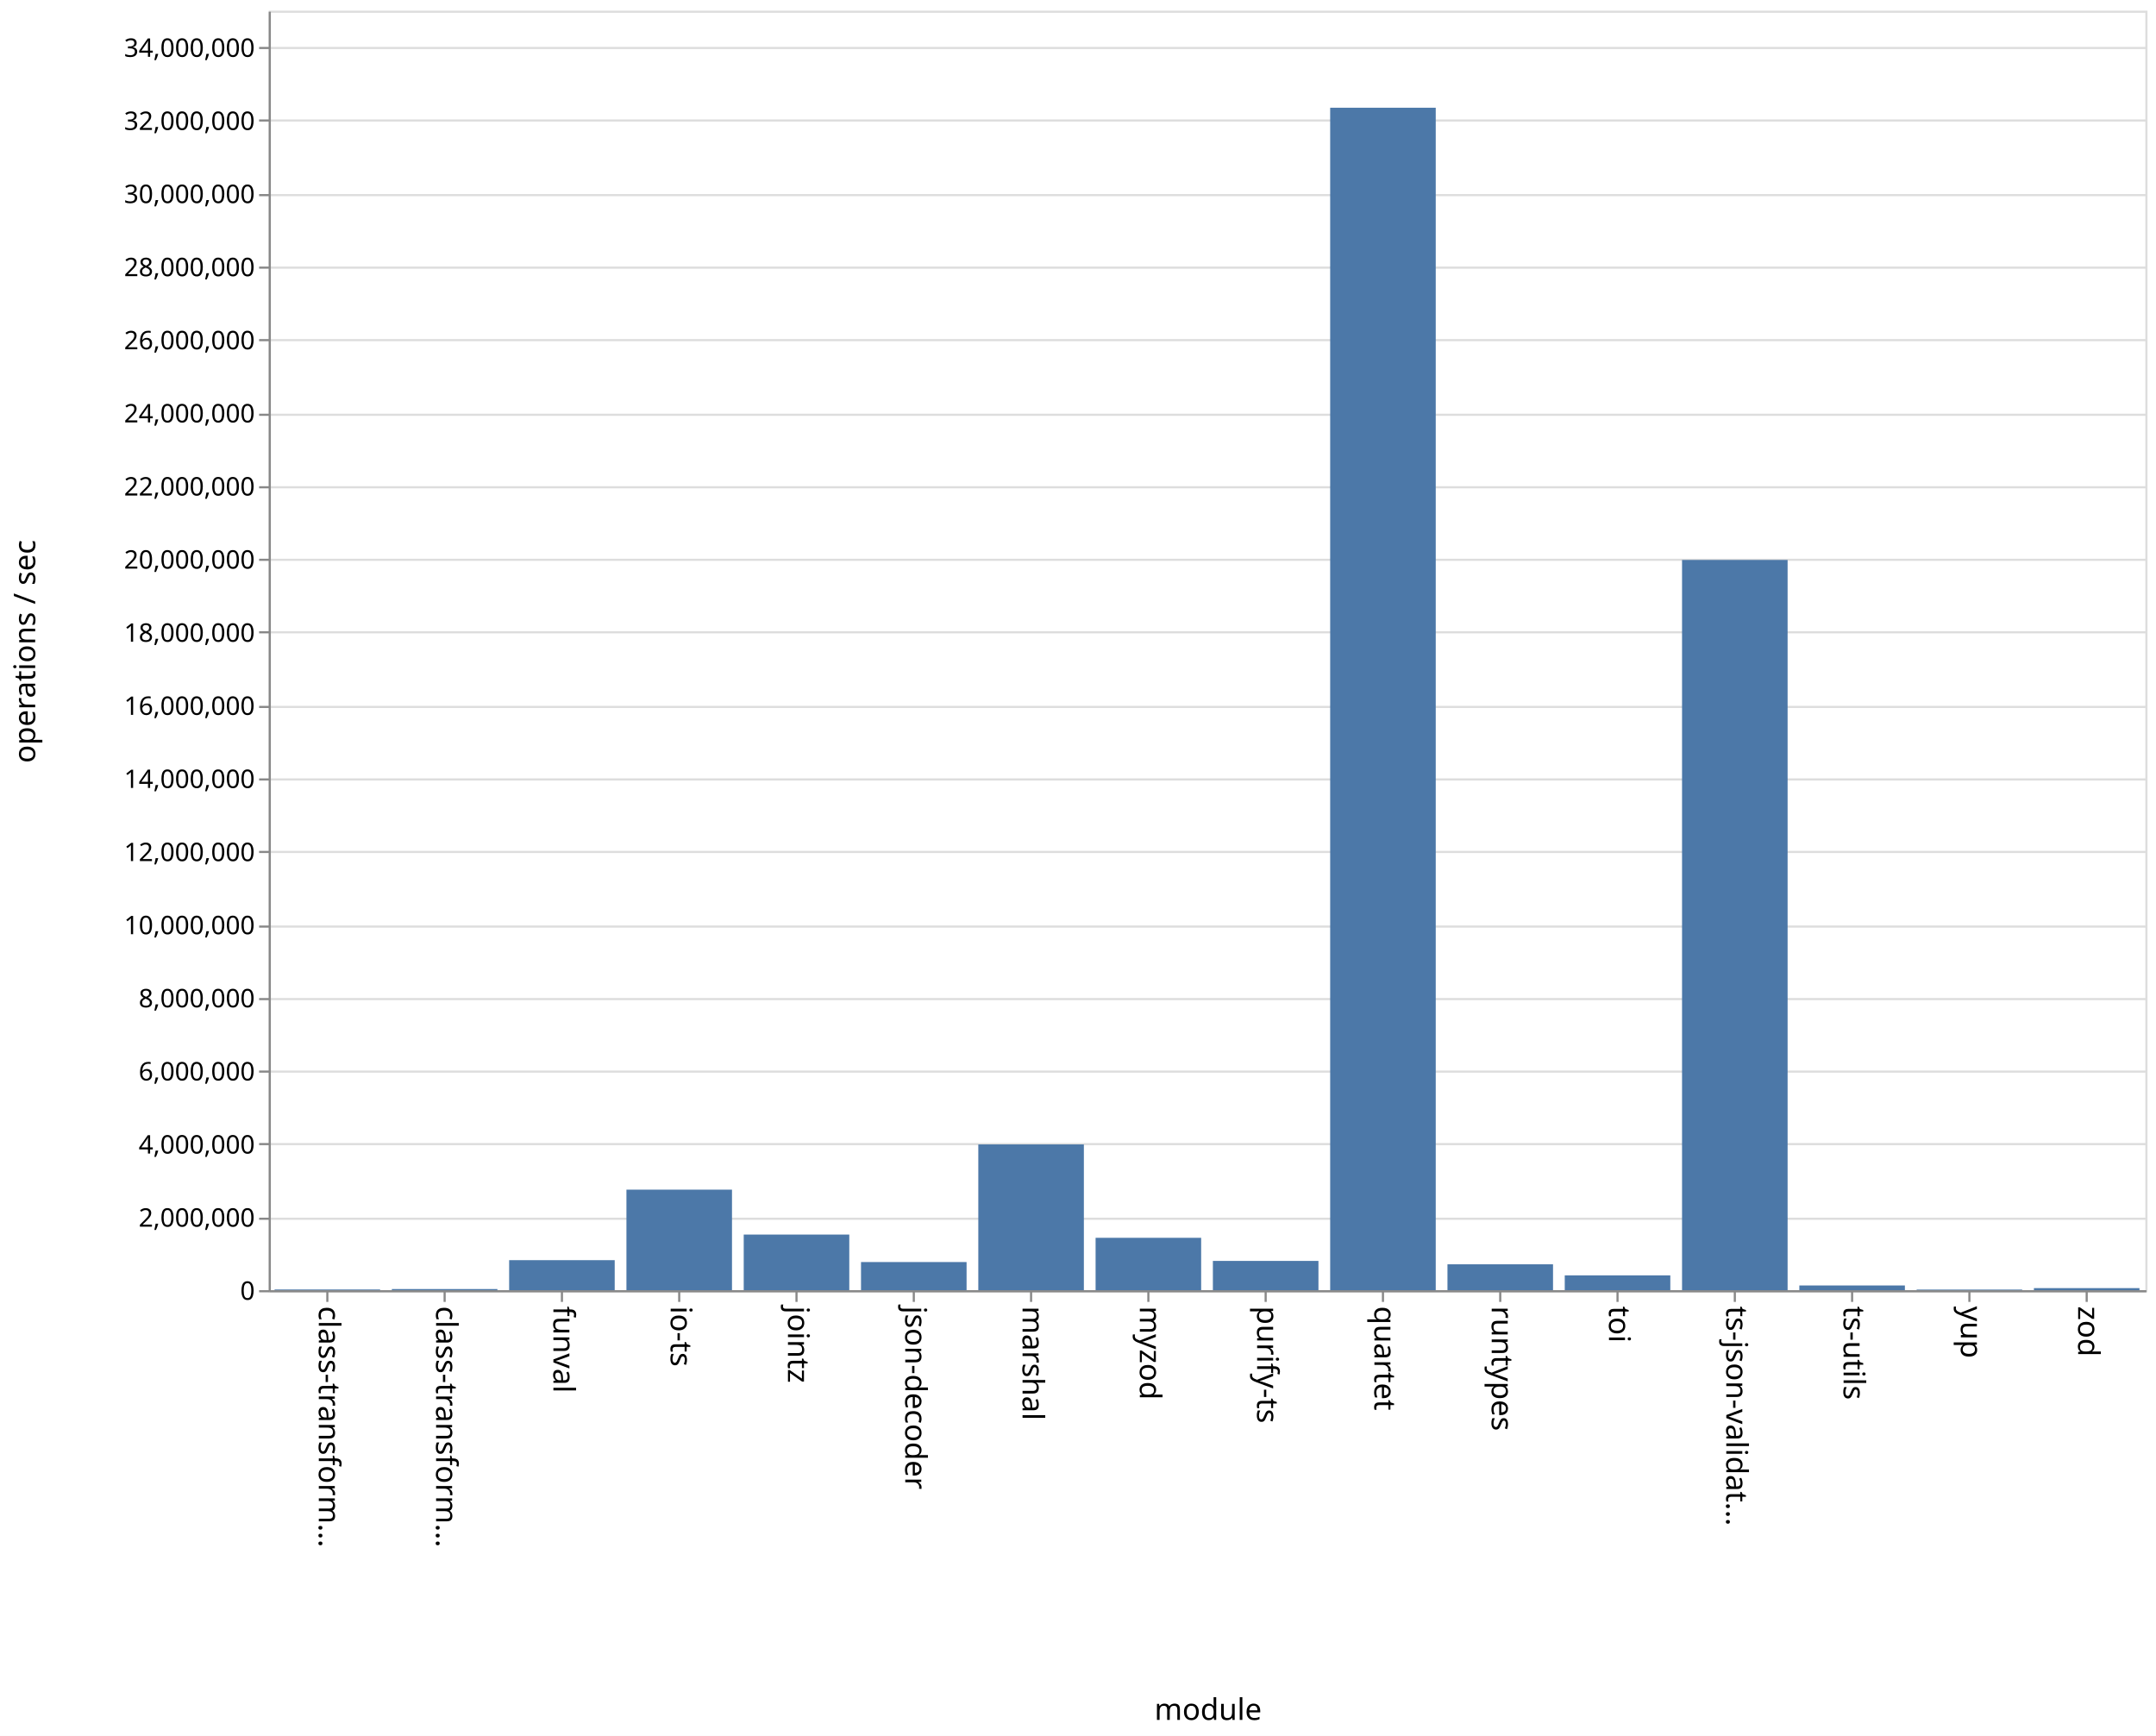
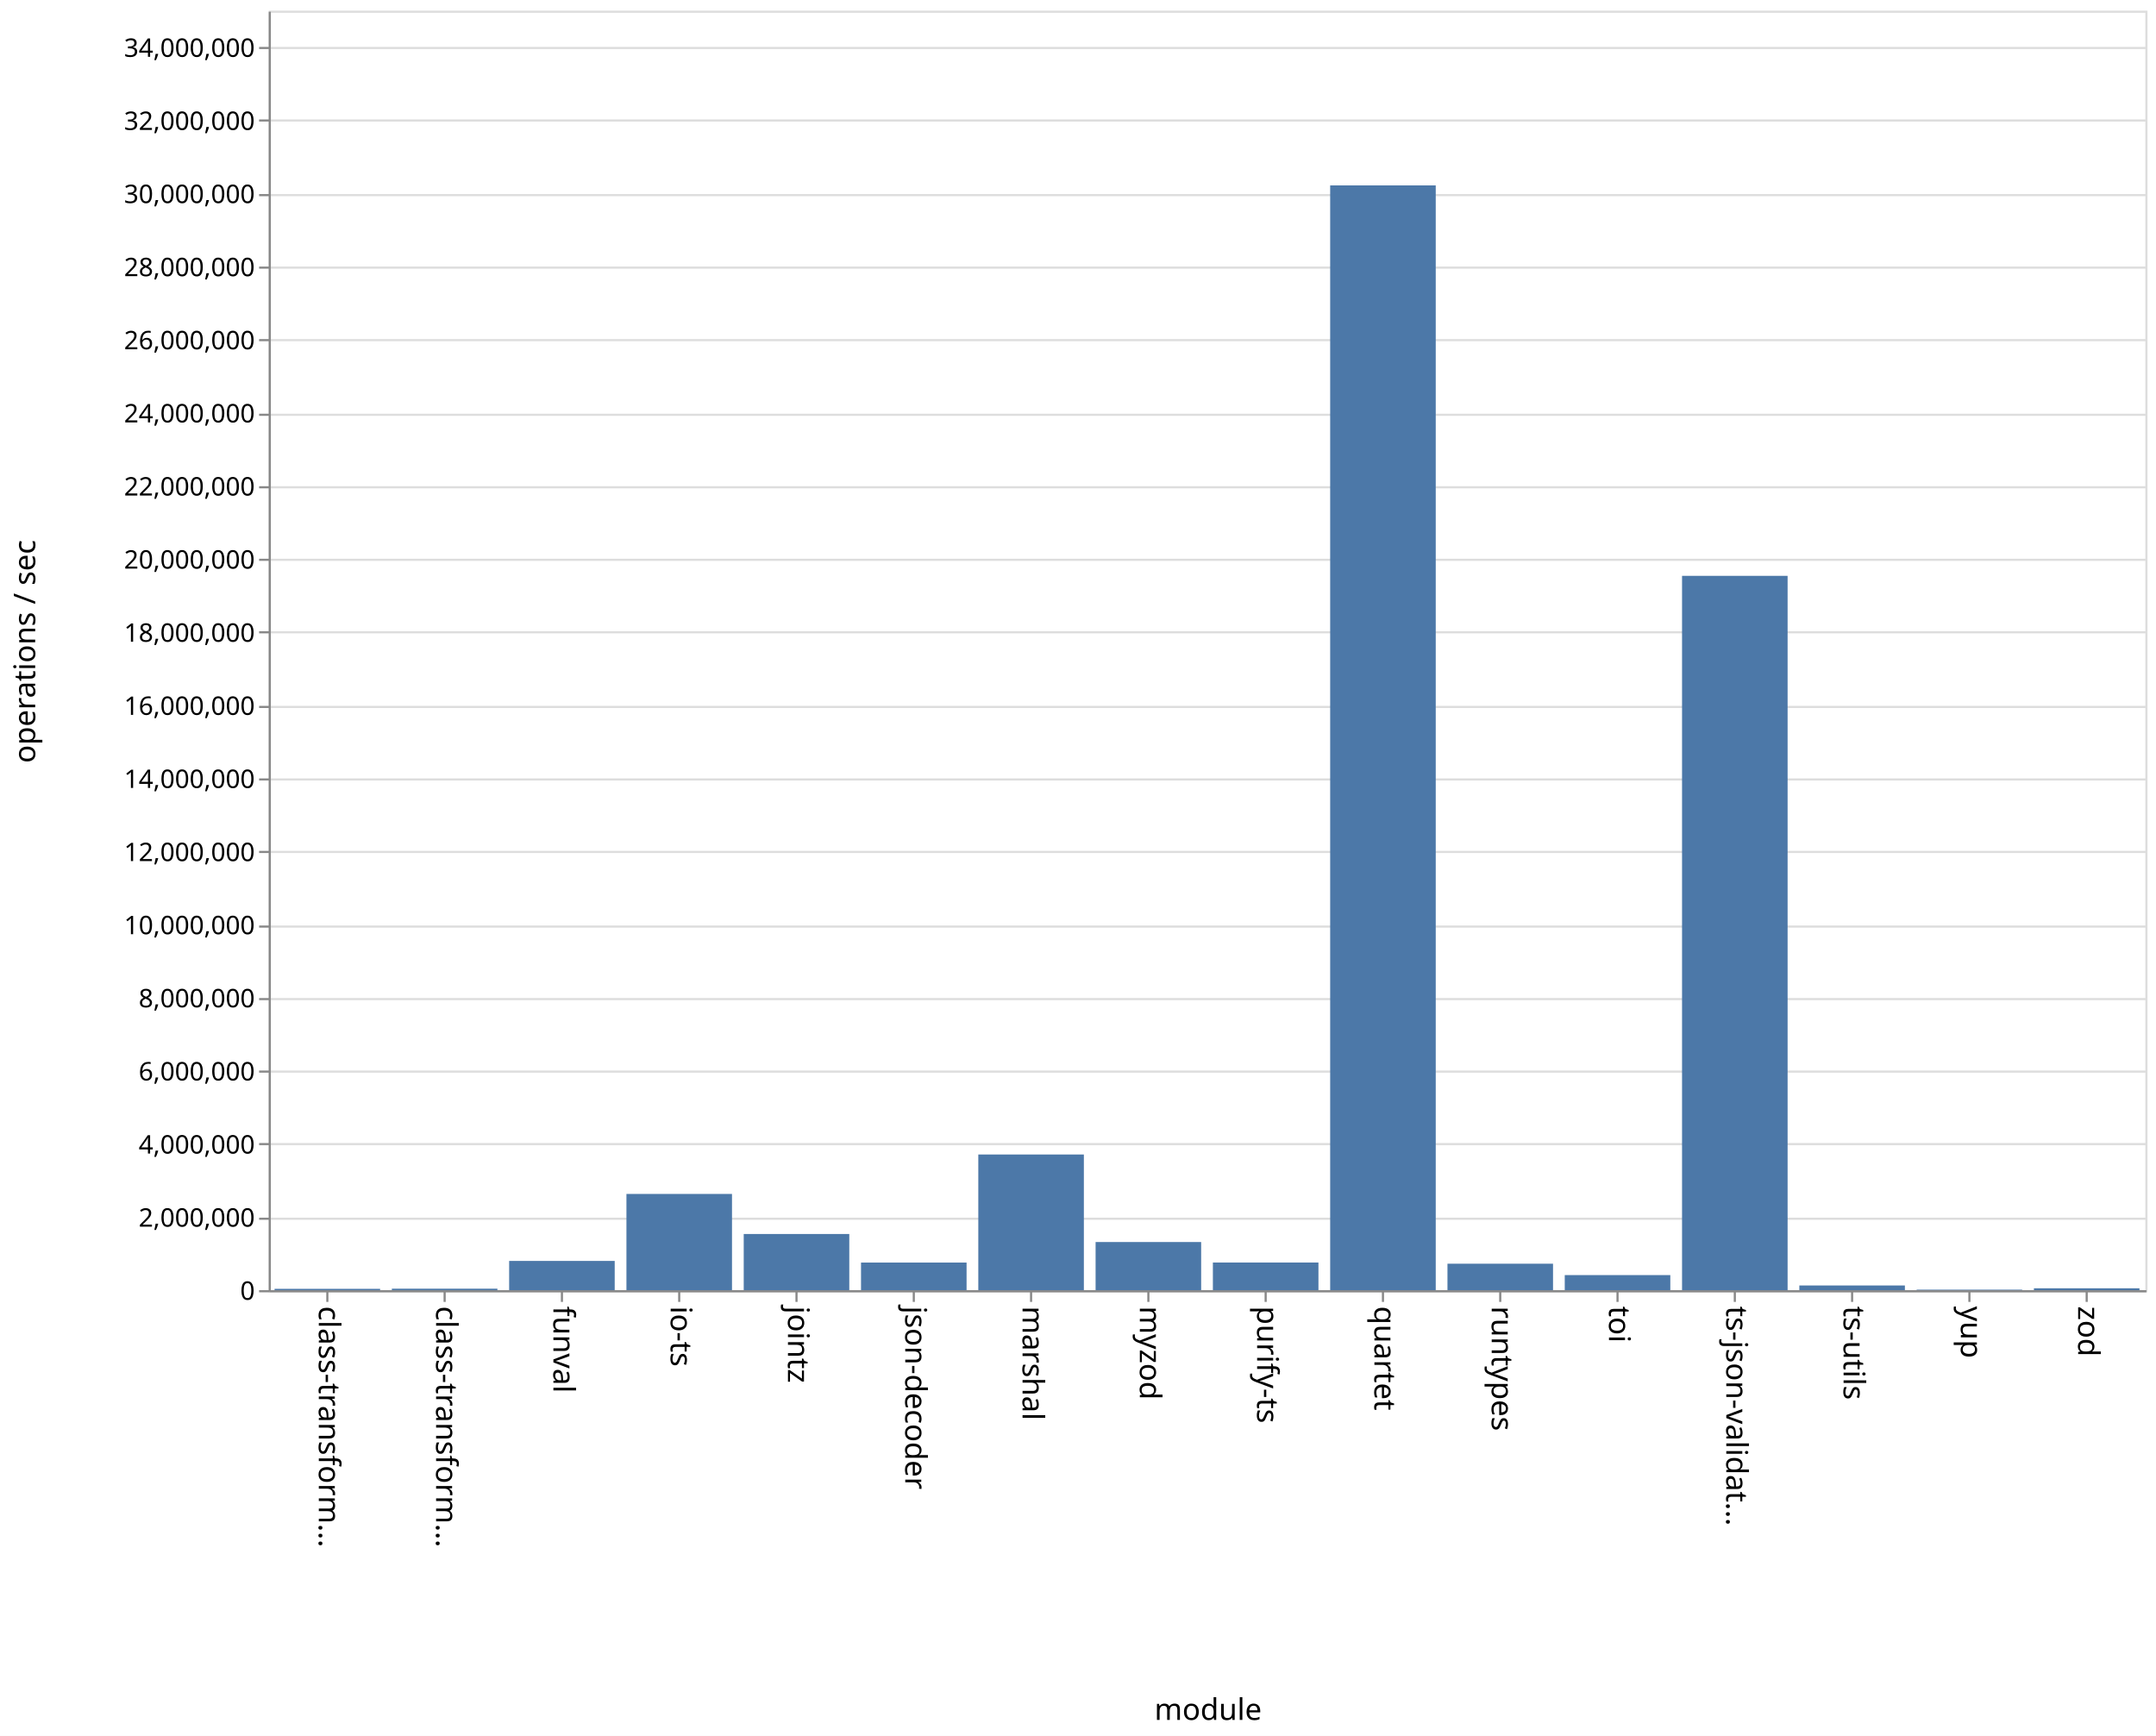
<svg xmlns="http://www.w3.org/2000/svg" class="marks" width="1011" height="814">
  <path fill="#fff" d="M0 0h1011v814H0z" />
  <g class="mark-group role-frame root" aria-roledescription="group mark container">
    <path class="background" aria-hidden="true" d="M126.5 5.5h880v600h-880z" fill="none" stroke="#ddd" />
    <g class="mark-group role-axis" aria-roledescription="axis" aria-label="Y-axis for a linear scale with values from 0 to 35,000,000">
      <path class="background" aria-hidden="true" d="M126.5 5.5z" pointer-events="none" fill="none" />
      <g class="mark-rule role-axis-grid" pointer-events="none" fill="none" stroke="#ddd">
        <path d="M126.5 605.5h880M126.5 571.5h880M126.5 536.5h880M126.5 502.5h880M126.5 468.5h880M126.5 434.5h880M126.5 399.5h880M126.5 365.5h880M126.5 331.5h880M126.5 296.5h880M126.5 262.5h880M126.5 228.5h880M126.5 194.5h880M126.5 159.5h880M126.5 125.5h880M126.5 91.5h880M126.5 56.5h880M126.5 22.5h880" />
      </g>
    </g>
    <g class="mark-group role-axis" aria-roledescription="axis" aria-label="X-axis titled 'module' for a discrete scale with 16 values: class-transformer-validator-async, class-transformer-validator-sync, funval, io-ts, jointz, ending with zod">
      <path class="background" aria-hidden="true" d="M126.5 605.5z" pointer-events="none" fill="none" />
      <g class="mark-rule role-axis-tick" pointer-events="none" fill="none" stroke="#888">
        <path d="M153.5 605.5v5M208.5 605.5v5M263.5 605.5v5M318.5 605.5v5M373.5 605.5v5M428.5 605.5v5M483.5 605.5v5M538.5 605.5v5M593.5 605.5v5M648.5 605.5v5M703.5 605.5v5M758.5 605.5v5M813.5 605.5v5M868.5 605.5v5M923.5 605.5v5M978.5 605.5v5" />
      </g>
      <g class="mark-text role-axis-label" pointer-events="none" font-family="sans-serif" font-size="14">
        <text transform="rotate(90 -231.5 381)">
                    class-transform…
                </text>
        <text transform="rotate(90 -204 408.5)">
                    class-transform…
                </text>
        <text transform="rotate(90 -176.5 436)">
                    funval
                </text>
        <text transform="rotate(90 -149 463.5)">
                    io-ts
                </text>
        <text transform="rotate(90 -121.5 491)">
                    jointz
                </text>
        <text transform="rotate(90 -94 518.5)">
                    json-decoder
                </text>
        <text transform="rotate(90 -66.5 546)">
                    marshal
                </text>
        <text transform="rotate(90 -39 573.5)">
                    myzod
                </text>
        <text transform="rotate(90 -11.5 601)">
                    purify-ts
                </text>
        <text transform="rotate(90 16 628.5)">
                    quartet
                </text>
        <text transform="rotate(90 43.5 656)">
                    runtypes
                </text>
        <text transform="rotate(90 71 683.5)">
                    toi
                </text>
        <text transform="rotate(90 98.5 711)">
                    ts-json-validat…
                </text>
        <text transform="rotate(90 126 738.5)">
                    ts-utils
                </text>
        <text transform="rotate(90 153.5 766)">
                    yup
                </text>
        <text transform="rotate(90 181 793.5)">
                    zod
                </text>
      </g>
      <path fill="none" stroke="#888" d="M126.5 605.5h880" pointer-events="none" />
      <text text-anchor="middle" transform="translate(566.5 806.5)" font-family="sans-serif" font-size="14" font-weight="400" pointer-events="none">
                module
            </text>
    </g>
    <g class="mark-group role-axis" aria-roledescription="axis" aria-label="Y-axis titled 'operations / sec' for a linear scale with values from 0 to 35,000,000">
      <path class="background" aria-hidden="true" d="M126.5 5.5z" pointer-events="none" fill="none" />
      <g class="mark-rule role-axis-tick" pointer-events="none" fill="none" stroke="#888">
        <path d="M126.5 605.5h-5M126.5 571.5h-5M126.5 536.5h-5M126.5 502.5h-5M126.5 468.5h-5M126.5 434.5h-5M126.5 399.5h-5M126.5 365.5h-5M126.5 331.5h-5M126.5 296.5h-5M126.5 262.5h-5M126.5 228.5h-5M126.5 194.5h-5M126.5 159.5h-5M126.5 125.5h-5M126.5 91.5h-5M126.5 56.5h-5M126.5 22.5h-5" />
      </g>
      <g class="mark-text role-axis-label" pointer-events="none" text-anchor="end" font-family="sans-serif" font-size="12">
        <text transform="translate(119.5 609.5)">
                    0
                </text>
        <text transform="translate(119.5 575.214)">
                    2,000,000
                </text>
        <text transform="translate(119.5 540.929)">
                    4,000,000
                </text>
        <text transform="translate(119.5 506.643)">
                    6,000,000
                </text>
        <text transform="translate(119.5 472.357)">
                    8,000,000
                </text>
        <text transform="translate(119.5 438.071)">
                    10,000,000
                </text>
        <text transform="translate(119.5 403.786)">
                    12,000,000
                </text>
        <text transform="translate(119.5 369.5)">
                    14,000,000
                </text>
        <text transform="translate(119.5 335.214)">
                    16,000,000
                </text>
        <text transform="translate(119.5 300.929)">
                    18,000,000
                </text>
        <text transform="translate(119.5 266.643)">
                    20,000,000
                </text>
        <text transform="translate(119.5 232.357)">
                    22,000,000
                </text>
        <text transform="translate(119.5 198.071)">
                    24,000,000
                </text>
        <text transform="translate(119.5 163.786)">
                    26,000,000
                </text>
        <text transform="translate(119.5 129.5)">
                    28,000,000
                </text>
        <text transform="translate(119.5 95.214)">
                    30,000,000
                </text>
        <text transform="translate(119.5 60.929)">
                    32,000,000
                </text>
        <text transform="translate(119.5 26.643)">
                    34,000,000
                </text>
      </g>
      <path fill="none" stroke="#888" d="M126.5 605.5V5.5" pointer-events="none" />
      <text text-anchor="middle" transform="rotate(-90 161 144.5)" font-family="sans-serif" font-size="14" font-weight="400" pointer-events="none">
                operations / sec
            </text>
    </g>
    <g class="mark-rect role-mark marks" aria-roledescription="rect mark container" fill="#4c78a8">
-       <path d="M128.75 604.679h49.5V605h-49.5zM183.75 604.471h49.5V605h-49.5zM238.75 590.921h49.5V605h-49.5zM293.75 557.858h49.5V605h-49.5zM348.75 578.92h49.5V605h-49.5zM403.75 591.806h49.5V605h-49.5zM458.75 536.652h49.5V605h-49.5zM513.75 580.442h49.5V605h-49.5zM568.75 591.273h49.5V605h-49.5zM623.75 50.519h49.5V605h-49.5zM678.75 592.865h49.5V605h-49.5zM733.75 598.053h49.5V605h-49.5zM788.75 262.582h49.5V605h-49.5zM843.75 602.788h49.5V605h-49.5zM898.75 604.72h49.5v.28h-49.5zM953.75 604.034h49.5V605h-49.5z" />
+       <path d="M128.75 604.372h49.5V605h-49.5zM183.75 604.302h49.5V605h-49.5zM238.75 591.282h49.5V605h-49.5zM293.75 559.873h49.5V605h-49.5zM348.75 578.654h49.5V605h-49.5zM403.75 592.05h49.5V605h-49.5zM458.75 541.374h49.5V605h-49.5zM513.75 582.42h49.5V605h-49.5zM568.75 592.028h49.5V605h-49.5zM623.75 86.937h49.5V605h-49.5zM678.75 592.587h49.5V605h-49.5zM733.75 597.924h49.5V605h-49.5zM788.75 270.029h49.5V605h-49.5zM843.75 602.793h49.5V605h-49.5zM898.75 604.757h49.5V605h-49.5zM953.75 604.118h49.5V605h-49.5z" />
    </g>
  </g>
</svg>
